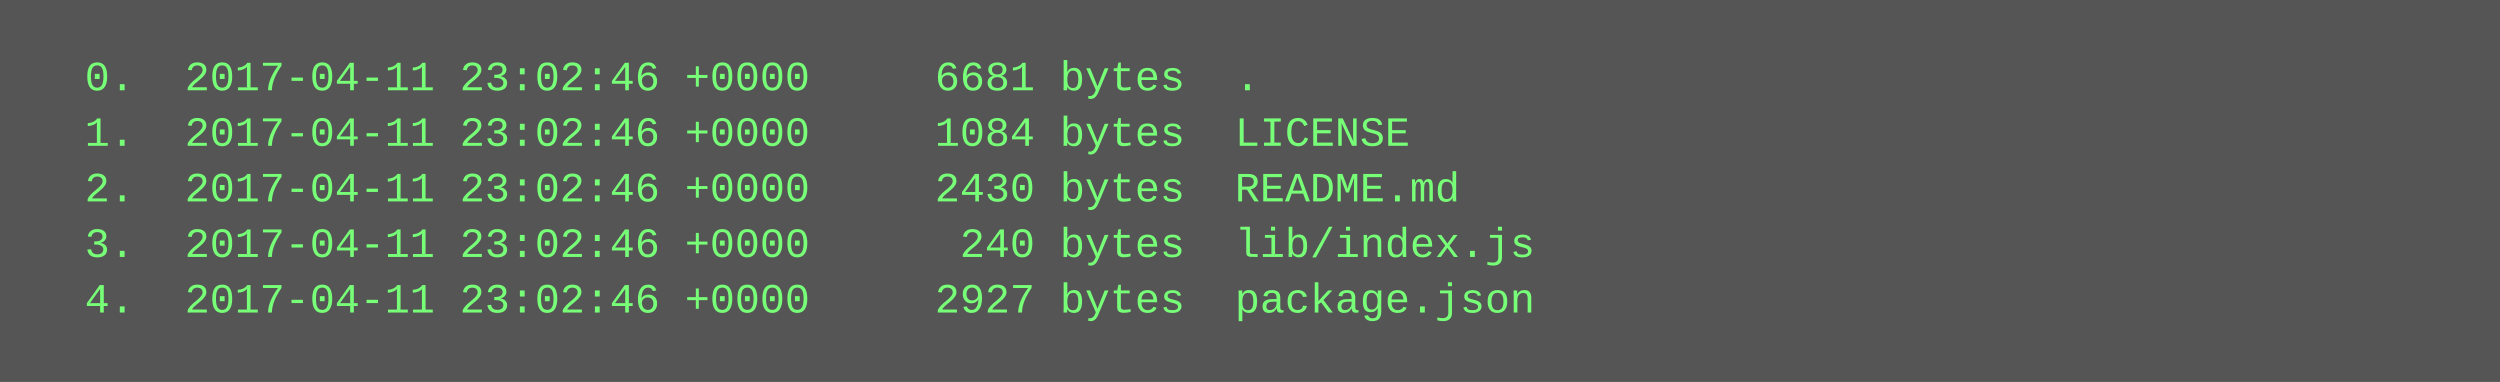
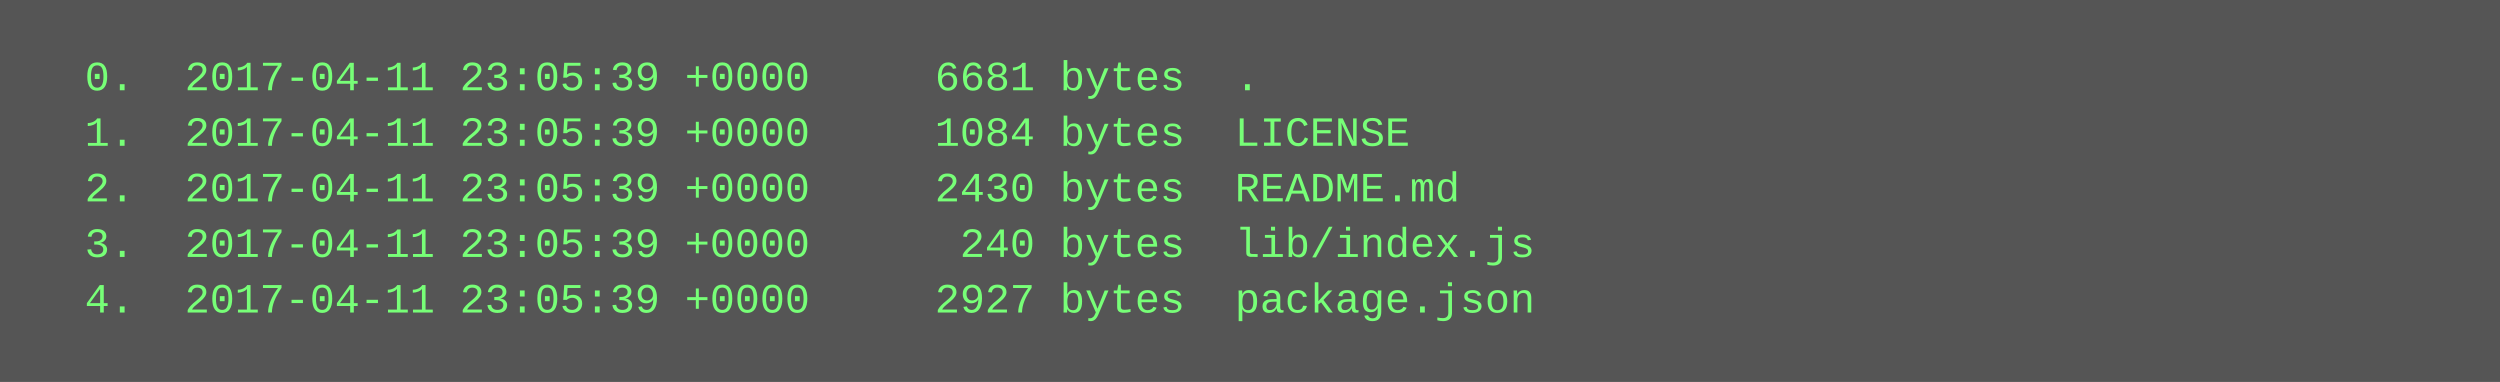
<svg xmlns="http://www.w3.org/2000/svg" height="110" width="720">
  <rect height="110" fill="#555" width="720" />
  <text fill="#7f7" font-family="Courier New" font-size="12" xml:space="preserve">
-     <tspan x="10" y="26">  0.  2017-04-11 23:02:46 +0000     6681 bytes  .</tspan>
-     <tspan x="10" y="42">  1.  2017-04-11 23:02:46 +0000     1084 bytes  LICENSE</tspan>
-     <tspan x="10" y="58">  2.  2017-04-11 23:02:46 +0000     2430 bytes  README.md</tspan>
-     <tspan x="10" y="74">  3.  2017-04-11 23:02:46 +0000      240 bytes  lib/index.js</tspan>
-     <tspan x="10" y="90">  4.  2017-04-11 23:02:46 +0000     2927 bytes  package.json</tspan>
+     <tspan x="10" y="26">  0.  2017-04-11 23:05:39 +0000     6681 bytes  .</tspan>
+     <tspan x="10" y="42">  1.  2017-04-11 23:05:39 +0000     1084 bytes  LICENSE</tspan>
+     <tspan x="10" y="58">  2.  2017-04-11 23:05:39 +0000     2430 bytes  README.md</tspan>
+     <tspan x="10" y="74">  3.  2017-04-11 23:05:39 +0000      240 bytes  lib/index.js</tspan>
+     <tspan x="10" y="90">  4.  2017-04-11 23:05:39 +0000     2927 bytes  package.json</tspan>
  </text>
</svg>
